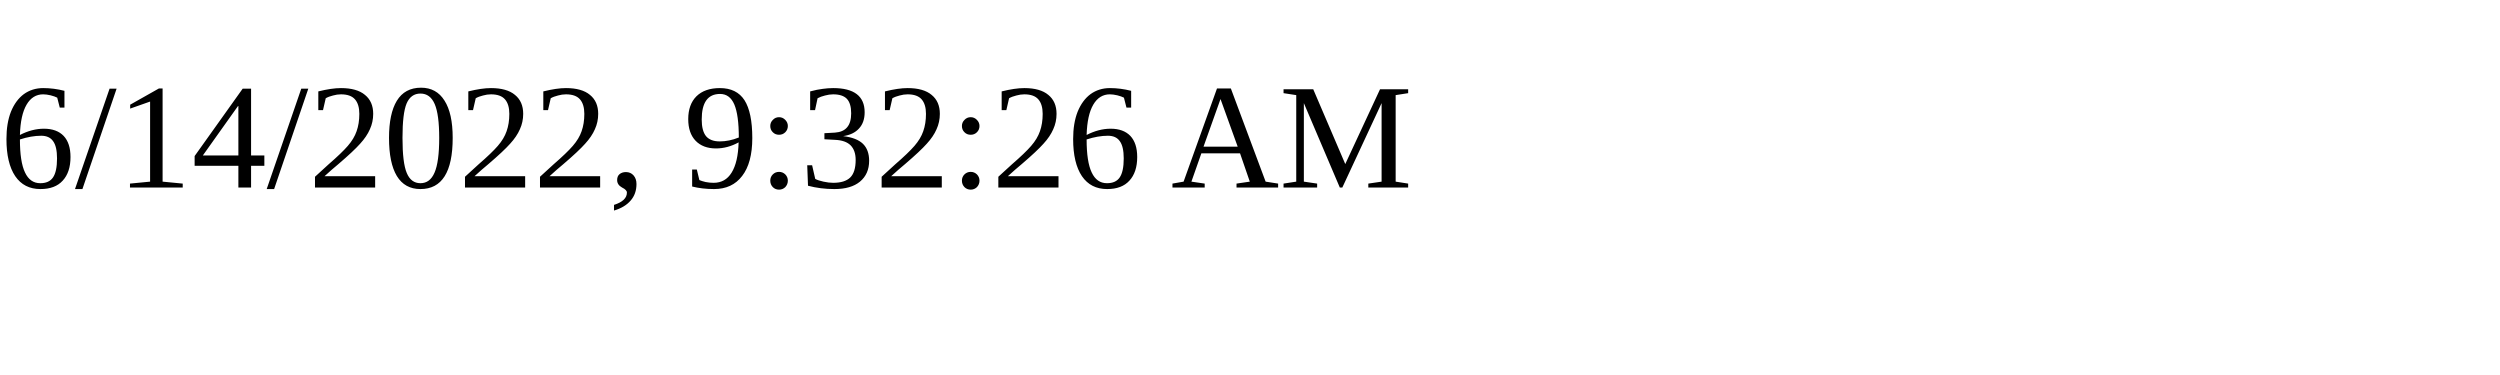
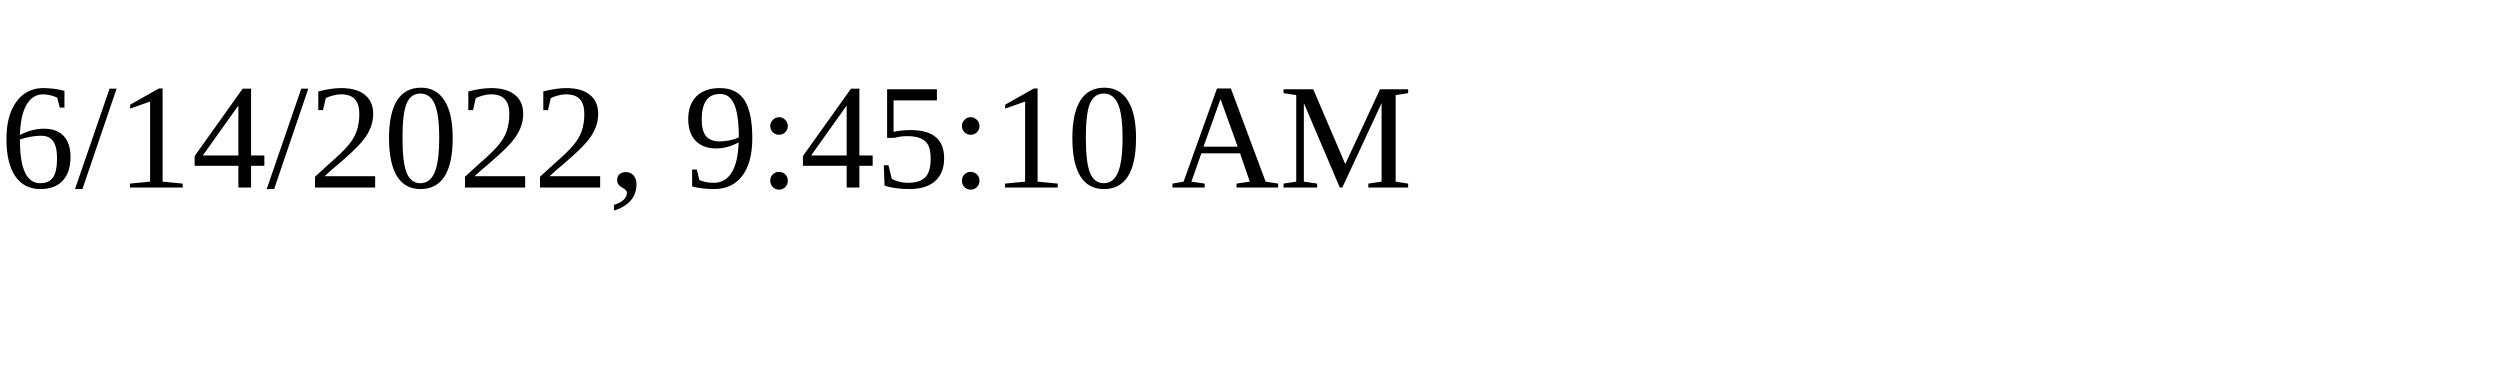
<svg xmlns="http://www.w3.org/2000/svg" height="30" width="200">
-   <text x="0" y="15">6/14/2022, 9:32:26 AM</text>
+   <text x="0" y="15">6/14/2022, 9:45:10 AM</text>
</svg>
